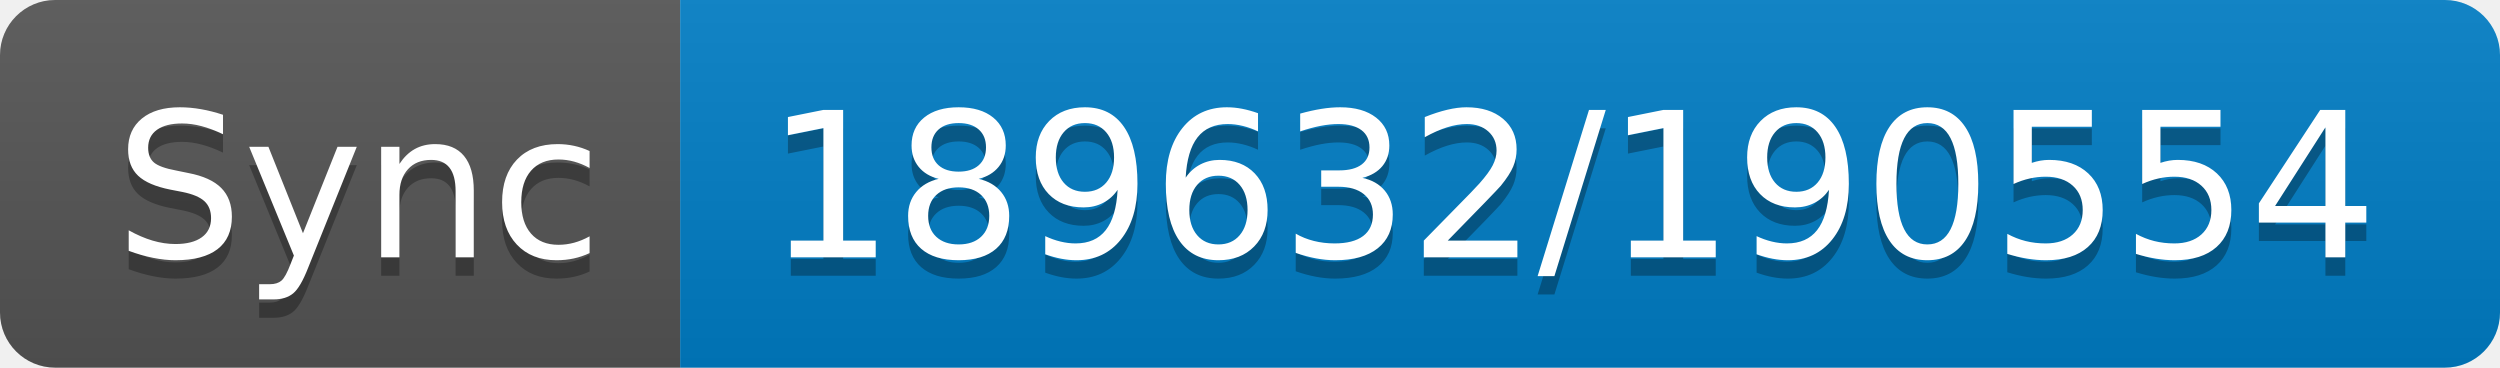
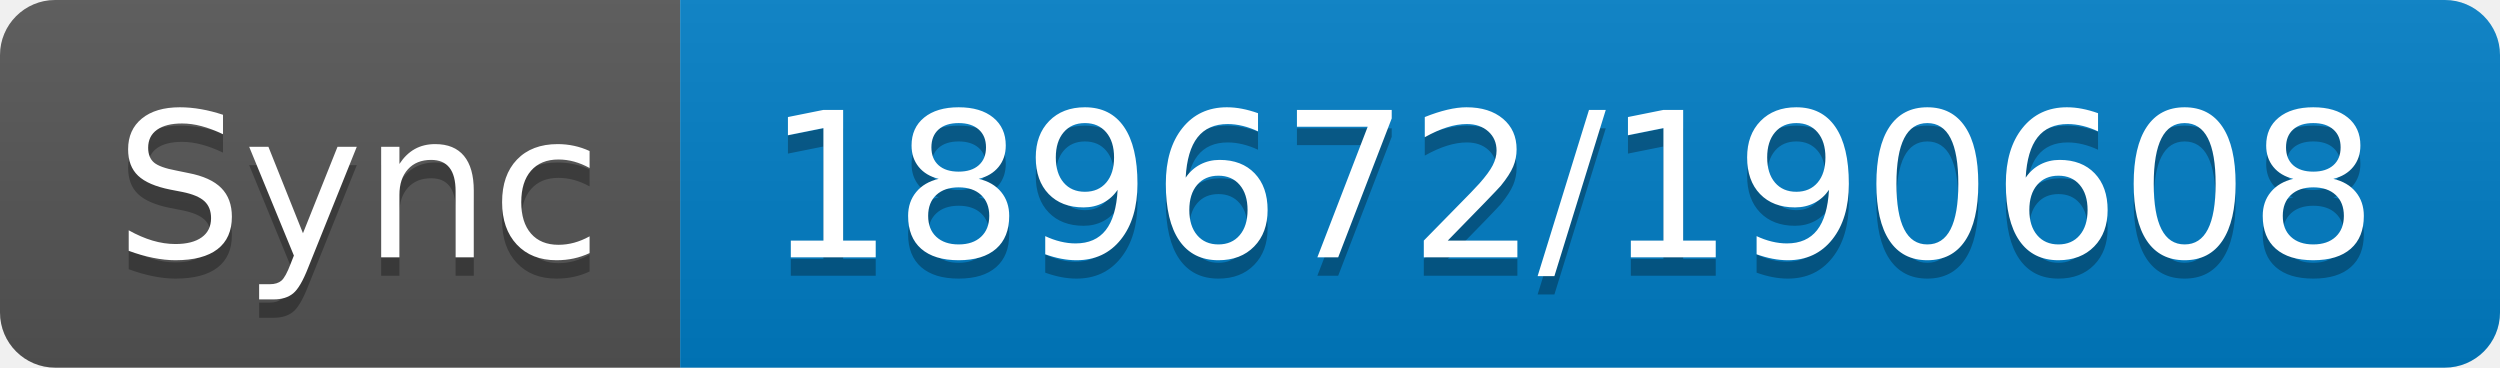
- <svg xmlns="http://www.w3.org/2000/svg" width="136" height="20" role="img" aria-label="Sync: 189632/190554">
+ <svg xmlns="http://www.w3.org/2000/svg" width="136" height="20" role="img" aria-label="Sync: 189672/190608">
  <linearGradient id="s" x2="0" y2="100%">
    <stop offset="0" stop-color="#bbb" stop-opacity=".1" />
    <stop offset="1" stop-opacity=".1" />
  </linearGradient>
  <clipPath id="r">
    <rect width="136" height="20" rx="3" fill="#fff" />
  </clipPath>
  <g clip-path="url(#r)">
    <rect width="37" height="20" fill="#555" />
    <rect x="37" width="99" height="20" fill="#007ec6" />
    <rect width="136" height="20" fill="url(#s)" />
  </g>
  <g fill="#fff" text-anchor="middle" font-family="Verdana,Geneva,DejaVu Sans,sans-serif" text-rendering="geometricPrecision" font-size="110">
    <text aria-hidden="true" x="195" y="150" fill="#010101" fill-opacity=".3" transform="scale(.1)" textLength="270">Sync</text>
    <text x="195" y="140" transform="scale(.1)" fill="#fff" textLength="270">Sync</text>
-     <text aria-hidden="true" x="855" y="150" fill="#010101" fill-opacity=".3" transform="scale(.1)" textLength="890">189632/190554</text>
-     <text x="855" y="140" transform="scale(.1)" fill="#fff" textLength="890">189632/190554</text>
+     <text aria-hidden="true" x="855" y="150" fill="#010101" fill-opacity=".3" transform="scale(.1)" textLength="890">189672/190608</text>
+     <text x="855" y="140" transform="scale(.1)" fill="#fff" textLength="890">189672/190608</text>
  </g>
</svg>
